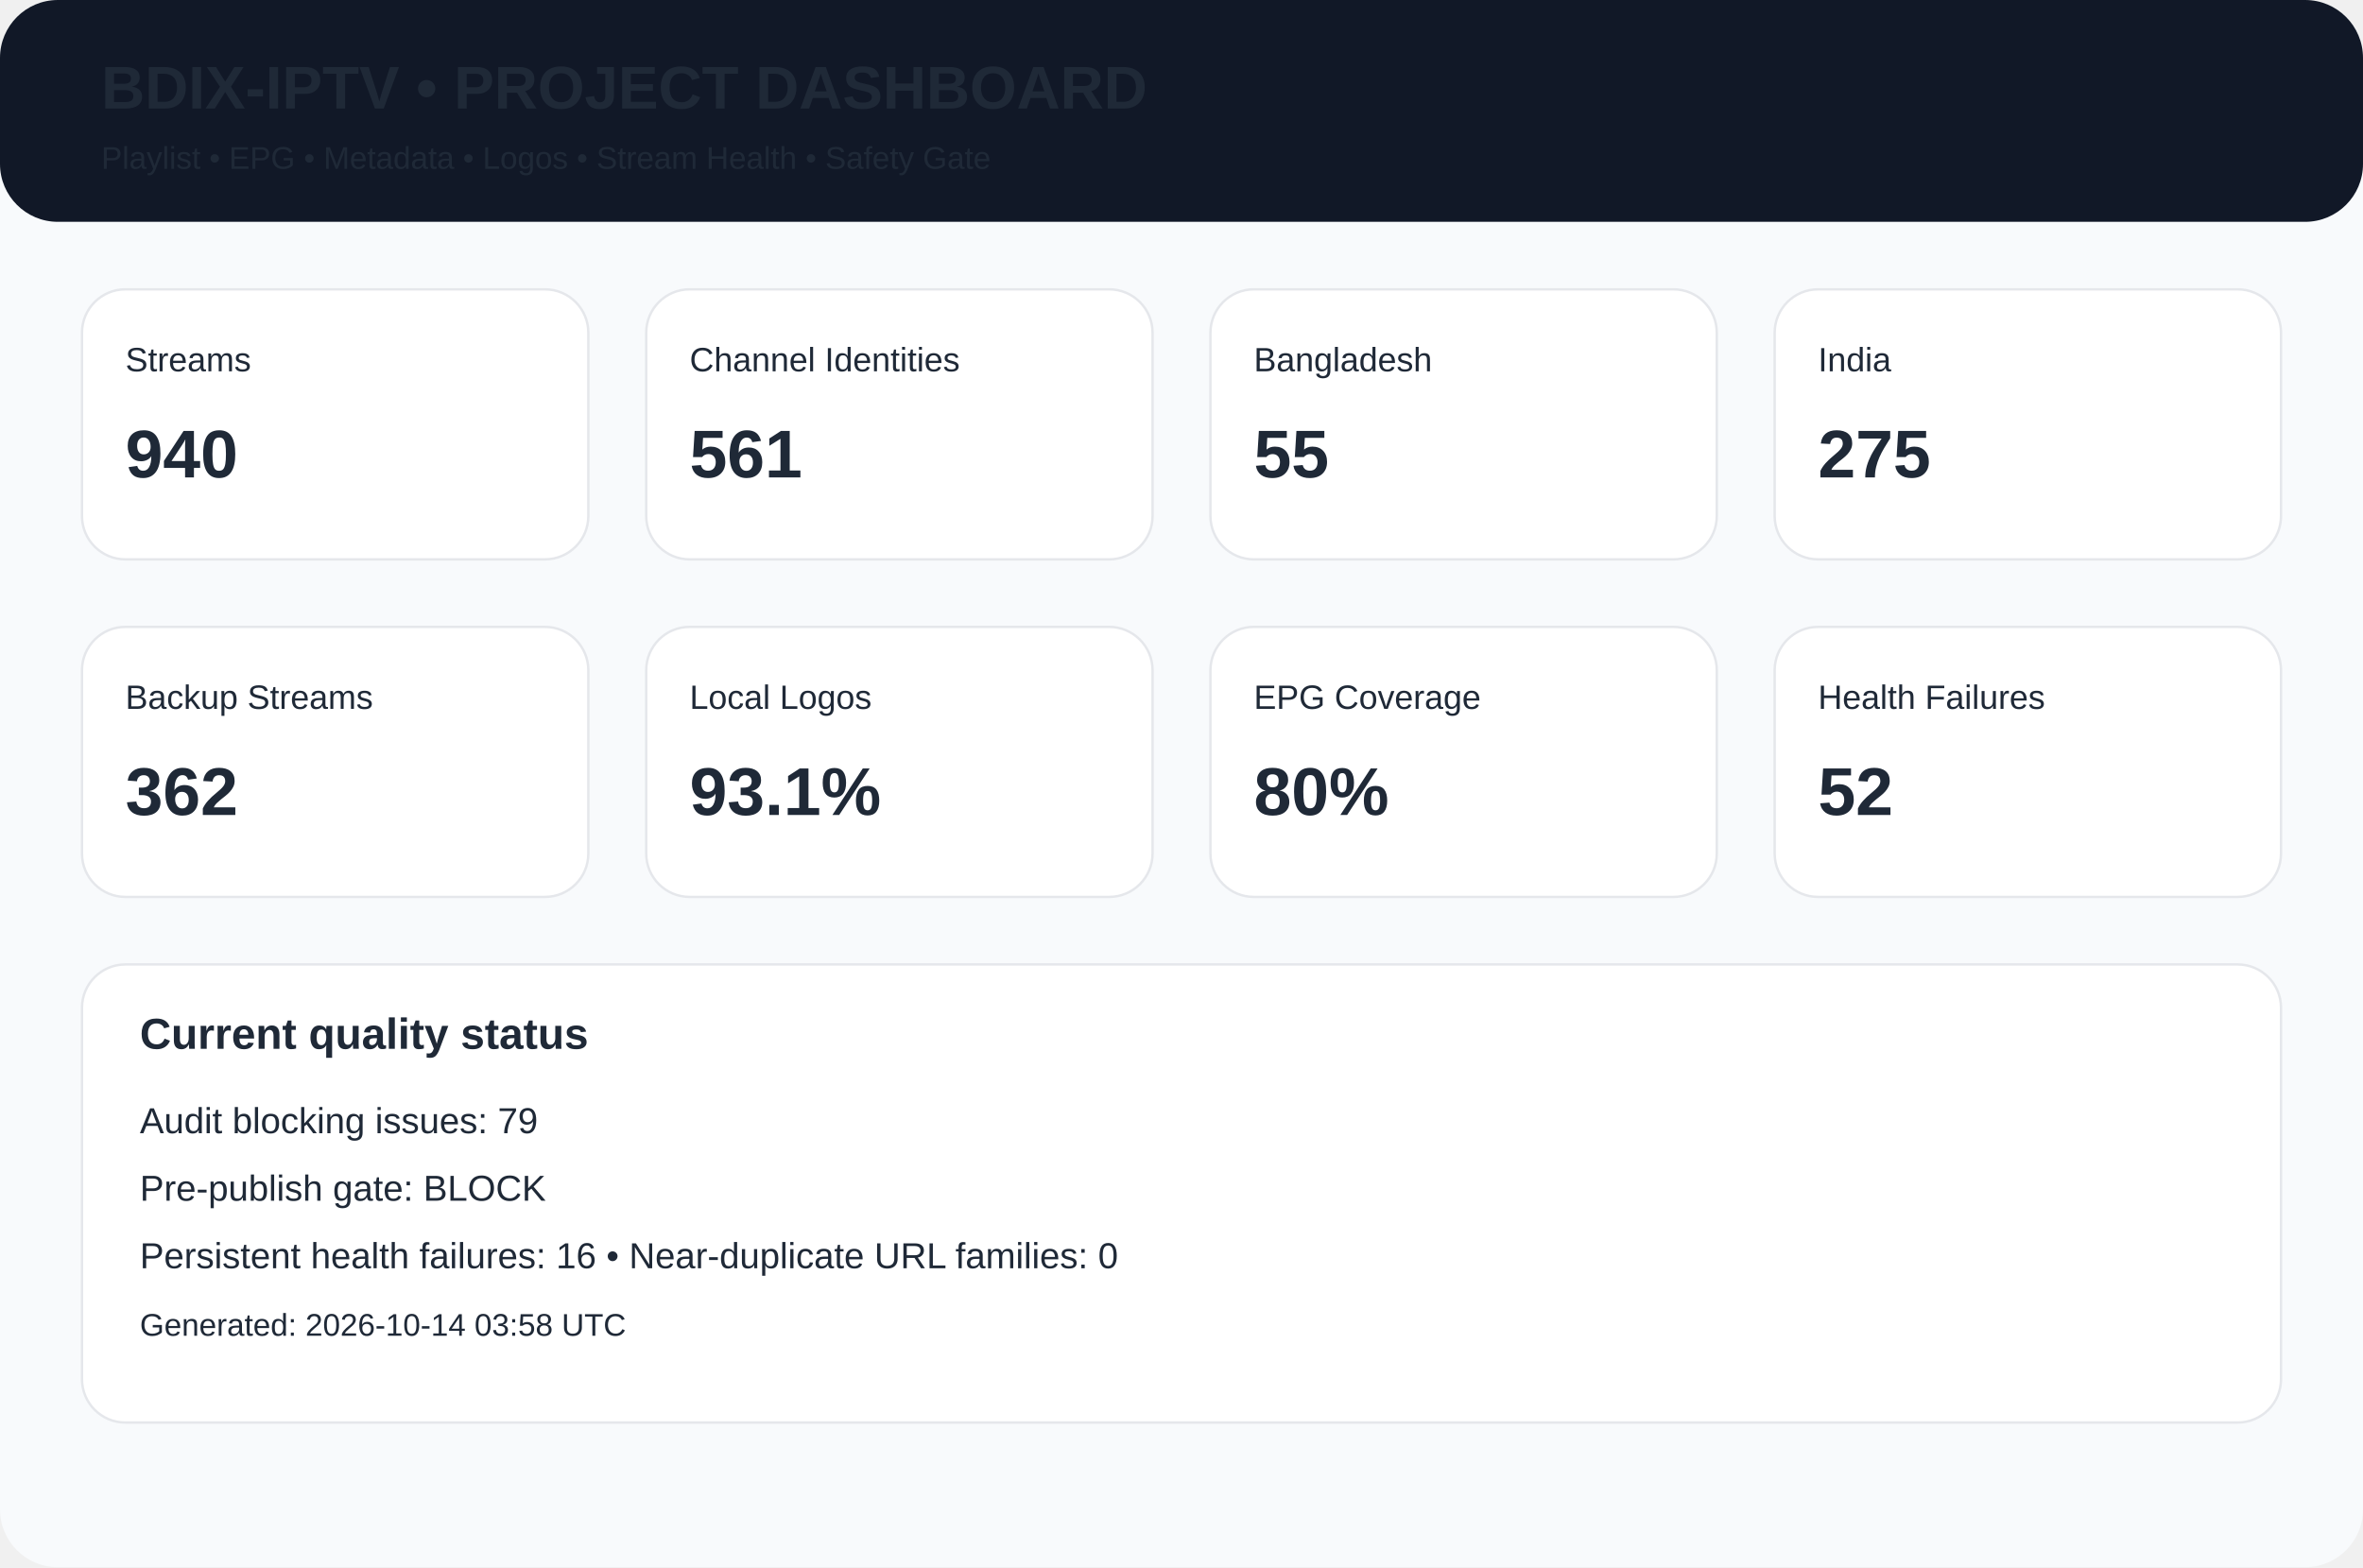
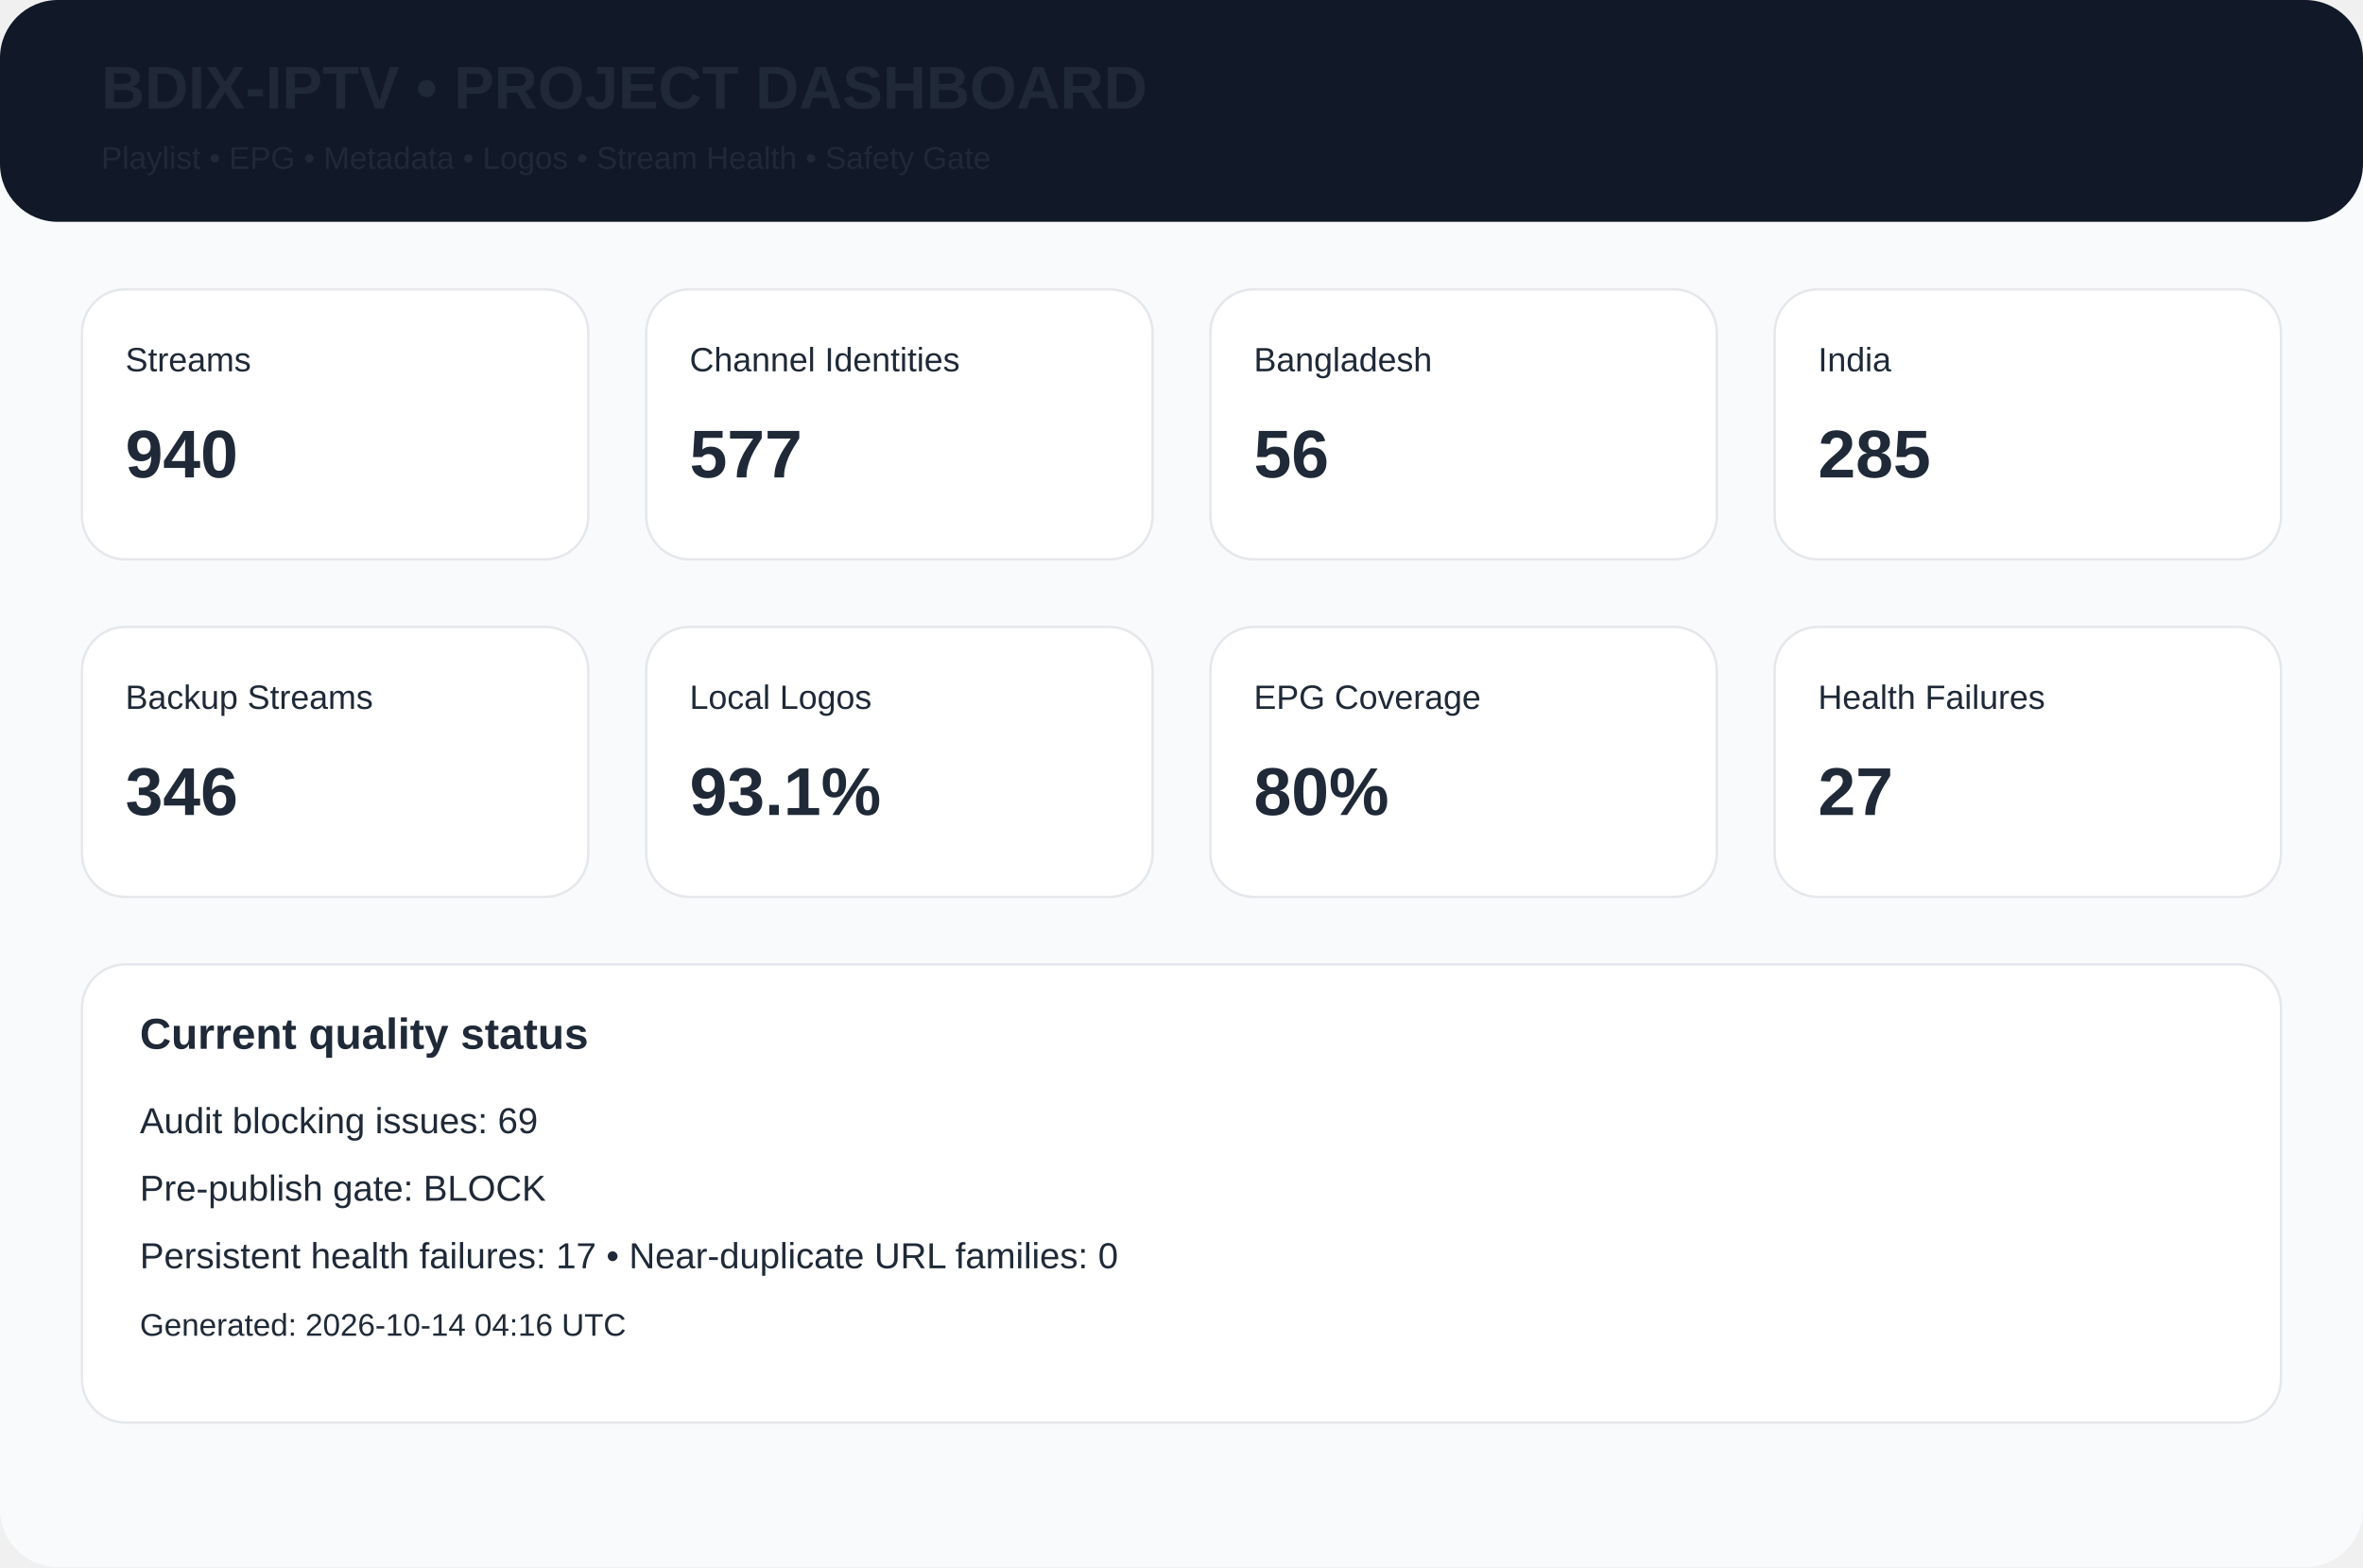
<svg xmlns="http://www.w3.org/2000/svg" width="980" height="650" viewBox="0 0 980 650">
  <rect width="980" height="650" rx="24" fill="#f8fafc" />
  <rect width="980" height="92" rx="24" fill="#111827" />
  <text x="42" y="45" font-family="Arial,Helvetica,sans-serif" font-size="25px" font-weight="700" fill="#1f2937">BDIX-IPTV • PROJECT DASHBOARD</text>
  <text x="42" y="70" font-family="Arial,Helvetica,sans-serif" font-size="13px" font-weight="400" fill="#1f2937">Playlist • EPG • Metadata • Logos • Stream Health • Safety Gate</text>
  <rect x="34" y="120" width="210" height="112" rx="18" fill="white" stroke="#e5e7eb" />
  <text x="52" y="154" font-family="Arial,Helvetica,sans-serif" font-size="14px" font-weight="400" fill="#1f2937">Streams</text>
  <text x="52" y="198" font-family="Arial,Helvetica,sans-serif" font-size="28px" font-weight="700" fill="#1f2937">940</text>
  <rect x="268" y="120" width="210" height="112" rx="18" fill="white" stroke="#e5e7eb" />
  <text x="286" y="154" font-family="Arial,Helvetica,sans-serif" font-size="14px" font-weight="400" fill="#1f2937">Channel Identities</text>
-   <text x="286" y="198" font-family="Arial,Helvetica,sans-serif" font-size="28px" font-weight="700" fill="#1f2937">561</text>
+   <text x="286" y="198" font-family="Arial,Helvetica,sans-serif" font-size="28px" font-weight="700" fill="#1f2937">577</text>
  <rect x="502" y="120" width="210" height="112" rx="18" fill="white" stroke="#e5e7eb" />
  <text x="520" y="154" font-family="Arial,Helvetica,sans-serif" font-size="14px" font-weight="400" fill="#1f2937">Bangladesh</text>
-   <text x="520" y="198" font-family="Arial,Helvetica,sans-serif" font-size="28px" font-weight="700" fill="#1f2937">55</text>
+   <text x="520" y="198" font-family="Arial,Helvetica,sans-serif" font-size="28px" font-weight="700" fill="#1f2937">56</text>
  <rect x="736" y="120" width="210" height="112" rx="18" fill="white" stroke="#e5e7eb" />
  <text x="754" y="154" font-family="Arial,Helvetica,sans-serif" font-size="14px" font-weight="400" fill="#1f2937">India</text>
-   <text x="754" y="198" font-family="Arial,Helvetica,sans-serif" font-size="28px" font-weight="700" fill="#1f2937">275</text>
+   <text x="754" y="198" font-family="Arial,Helvetica,sans-serif" font-size="28px" font-weight="700" fill="#1f2937">285</text>
  <rect x="34" y="260" width="210" height="112" rx="18" fill="white" stroke="#e5e7eb" />
  <text x="52" y="294" font-family="Arial,Helvetica,sans-serif" font-size="14px" font-weight="400" fill="#1f2937">Backup Streams</text>
-   <text x="52" y="338" font-family="Arial,Helvetica,sans-serif" font-size="28px" font-weight="700" fill="#1f2937">362</text>
+   <text x="52" y="338" font-family="Arial,Helvetica,sans-serif" font-size="28px" font-weight="700" fill="#1f2937">346</text>
  <rect x="268" y="260" width="210" height="112" rx="18" fill="white" stroke="#e5e7eb" />
  <text x="286" y="294" font-family="Arial,Helvetica,sans-serif" font-size="14px" font-weight="400" fill="#1f2937">Local Logos</text>
  <text x="286" y="338" font-family="Arial,Helvetica,sans-serif" font-size="28px" font-weight="700" fill="#1f2937">93.1%</text>
  <rect x="502" y="260" width="210" height="112" rx="18" fill="white" stroke="#e5e7eb" />
  <text x="520" y="294" font-family="Arial,Helvetica,sans-serif" font-size="14px" font-weight="400" fill="#1f2937">EPG Coverage</text>
  <text x="520" y="338" font-family="Arial,Helvetica,sans-serif" font-size="28px" font-weight="700" fill="#1f2937">80%</text>
  <rect x="736" y="260" width="210" height="112" rx="18" fill="white" stroke="#e5e7eb" />
  <text x="754" y="294" font-family="Arial,Helvetica,sans-serif" font-size="14px" font-weight="400" fill="#1f2937">Health Failures</text>
-   <text x="754" y="338" font-family="Arial,Helvetica,sans-serif" font-size="28px" font-weight="700" fill="#1f2937">52</text>
+   <text x="754" y="338" font-family="Arial,Helvetica,sans-serif" font-size="28px" font-weight="700" fill="#1f2937">27</text>
  <rect x="34" y="400" width="912" height="190" rx="18" fill="white" stroke="#e5e7eb" />
  <text x="58" y="435" font-family="Arial,Helvetica,sans-serif" font-size="18px" font-weight="700" fill="#1f2937">Current quality status</text>
-   <text x="58" y="470" font-family="Arial,Helvetica,sans-serif" font-size="15px" font-weight="400" fill="#1f2937">Audit blocking issues: 79</text>
+   <text x="58" y="470" font-family="Arial,Helvetica,sans-serif" font-size="15px" font-weight="400" fill="#1f2937">Audit blocking issues: 69</text>
  <text x="58" y="498" font-family="Arial,Helvetica,sans-serif" font-size="15px" font-weight="400" fill="#1f2937">Pre-publish gate: BLOCK</text>
-   <text x="58" y="526" font-family="Arial,Helvetica,sans-serif" font-size="15px" font-weight="400" fill="#1f2937">Persistent health failures: 16 • Near-duplicate URL families: 0</text>
-   <text x="58" y="554" font-family="Arial,Helvetica,sans-serif" font-size="13px" font-weight="400" fill="#1f2937">Generated: 2026-10-14 03:58 UTC</text>
+   <text x="58" y="526" font-family="Arial,Helvetica,sans-serif" font-size="15px" font-weight="400" fill="#1f2937">Persistent health failures: 17 • Near-duplicate URL families: 0</text>
+   <text x="58" y="554" font-family="Arial,Helvetica,sans-serif" font-size="13px" font-weight="400" fill="#1f2937">Generated: 2026-10-14 04:16 UTC</text>
</svg>
